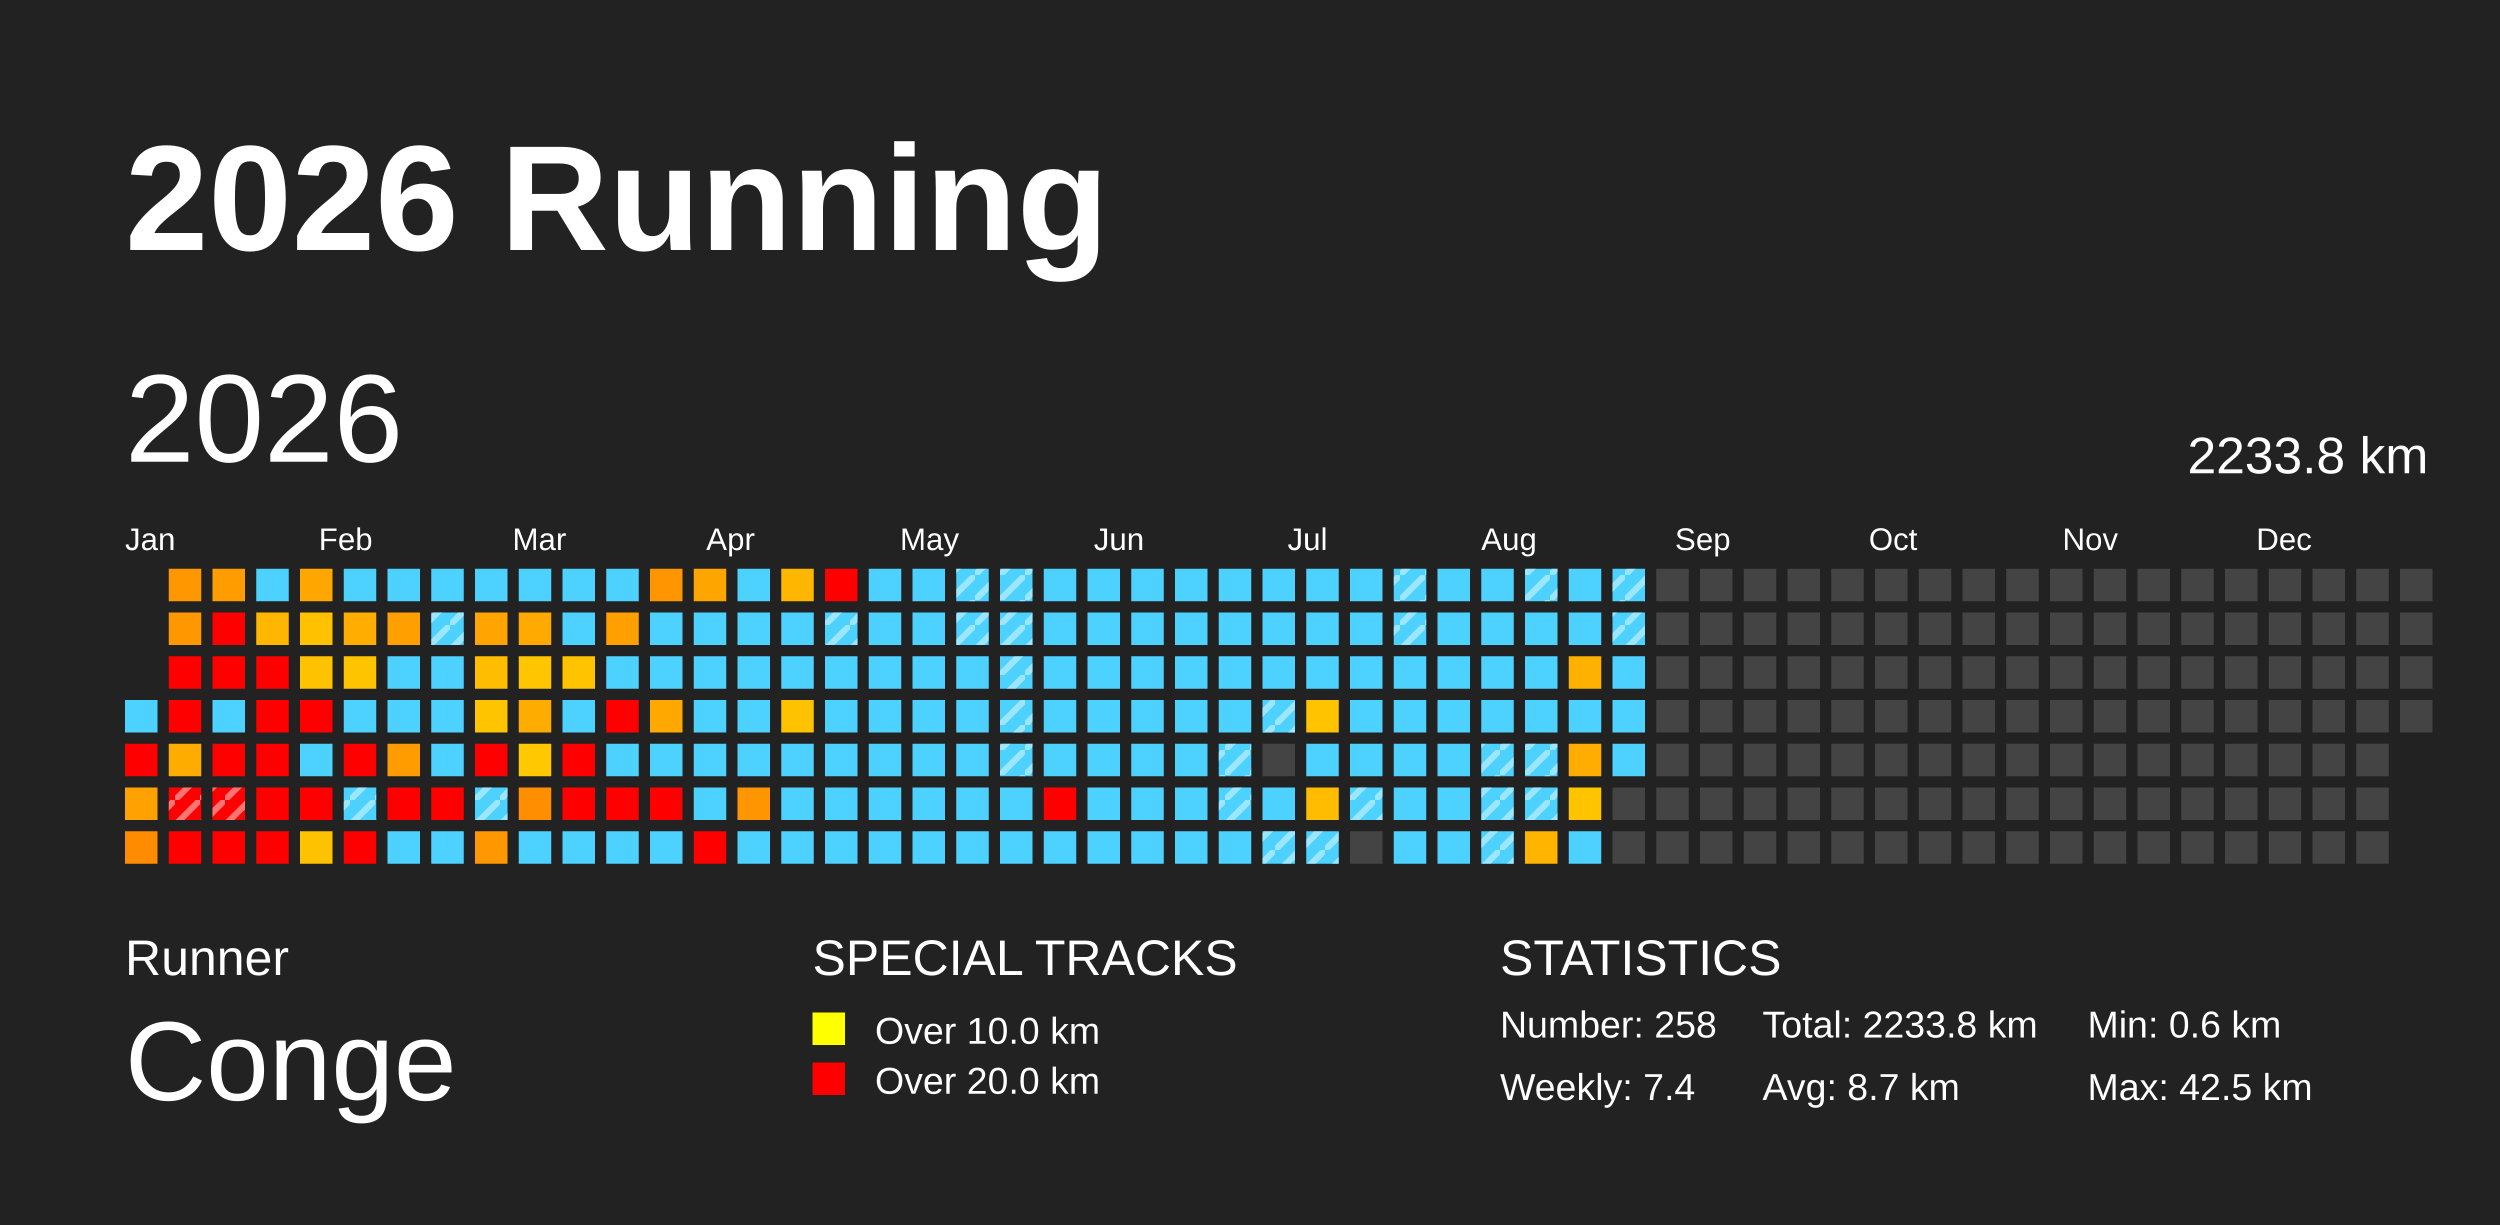
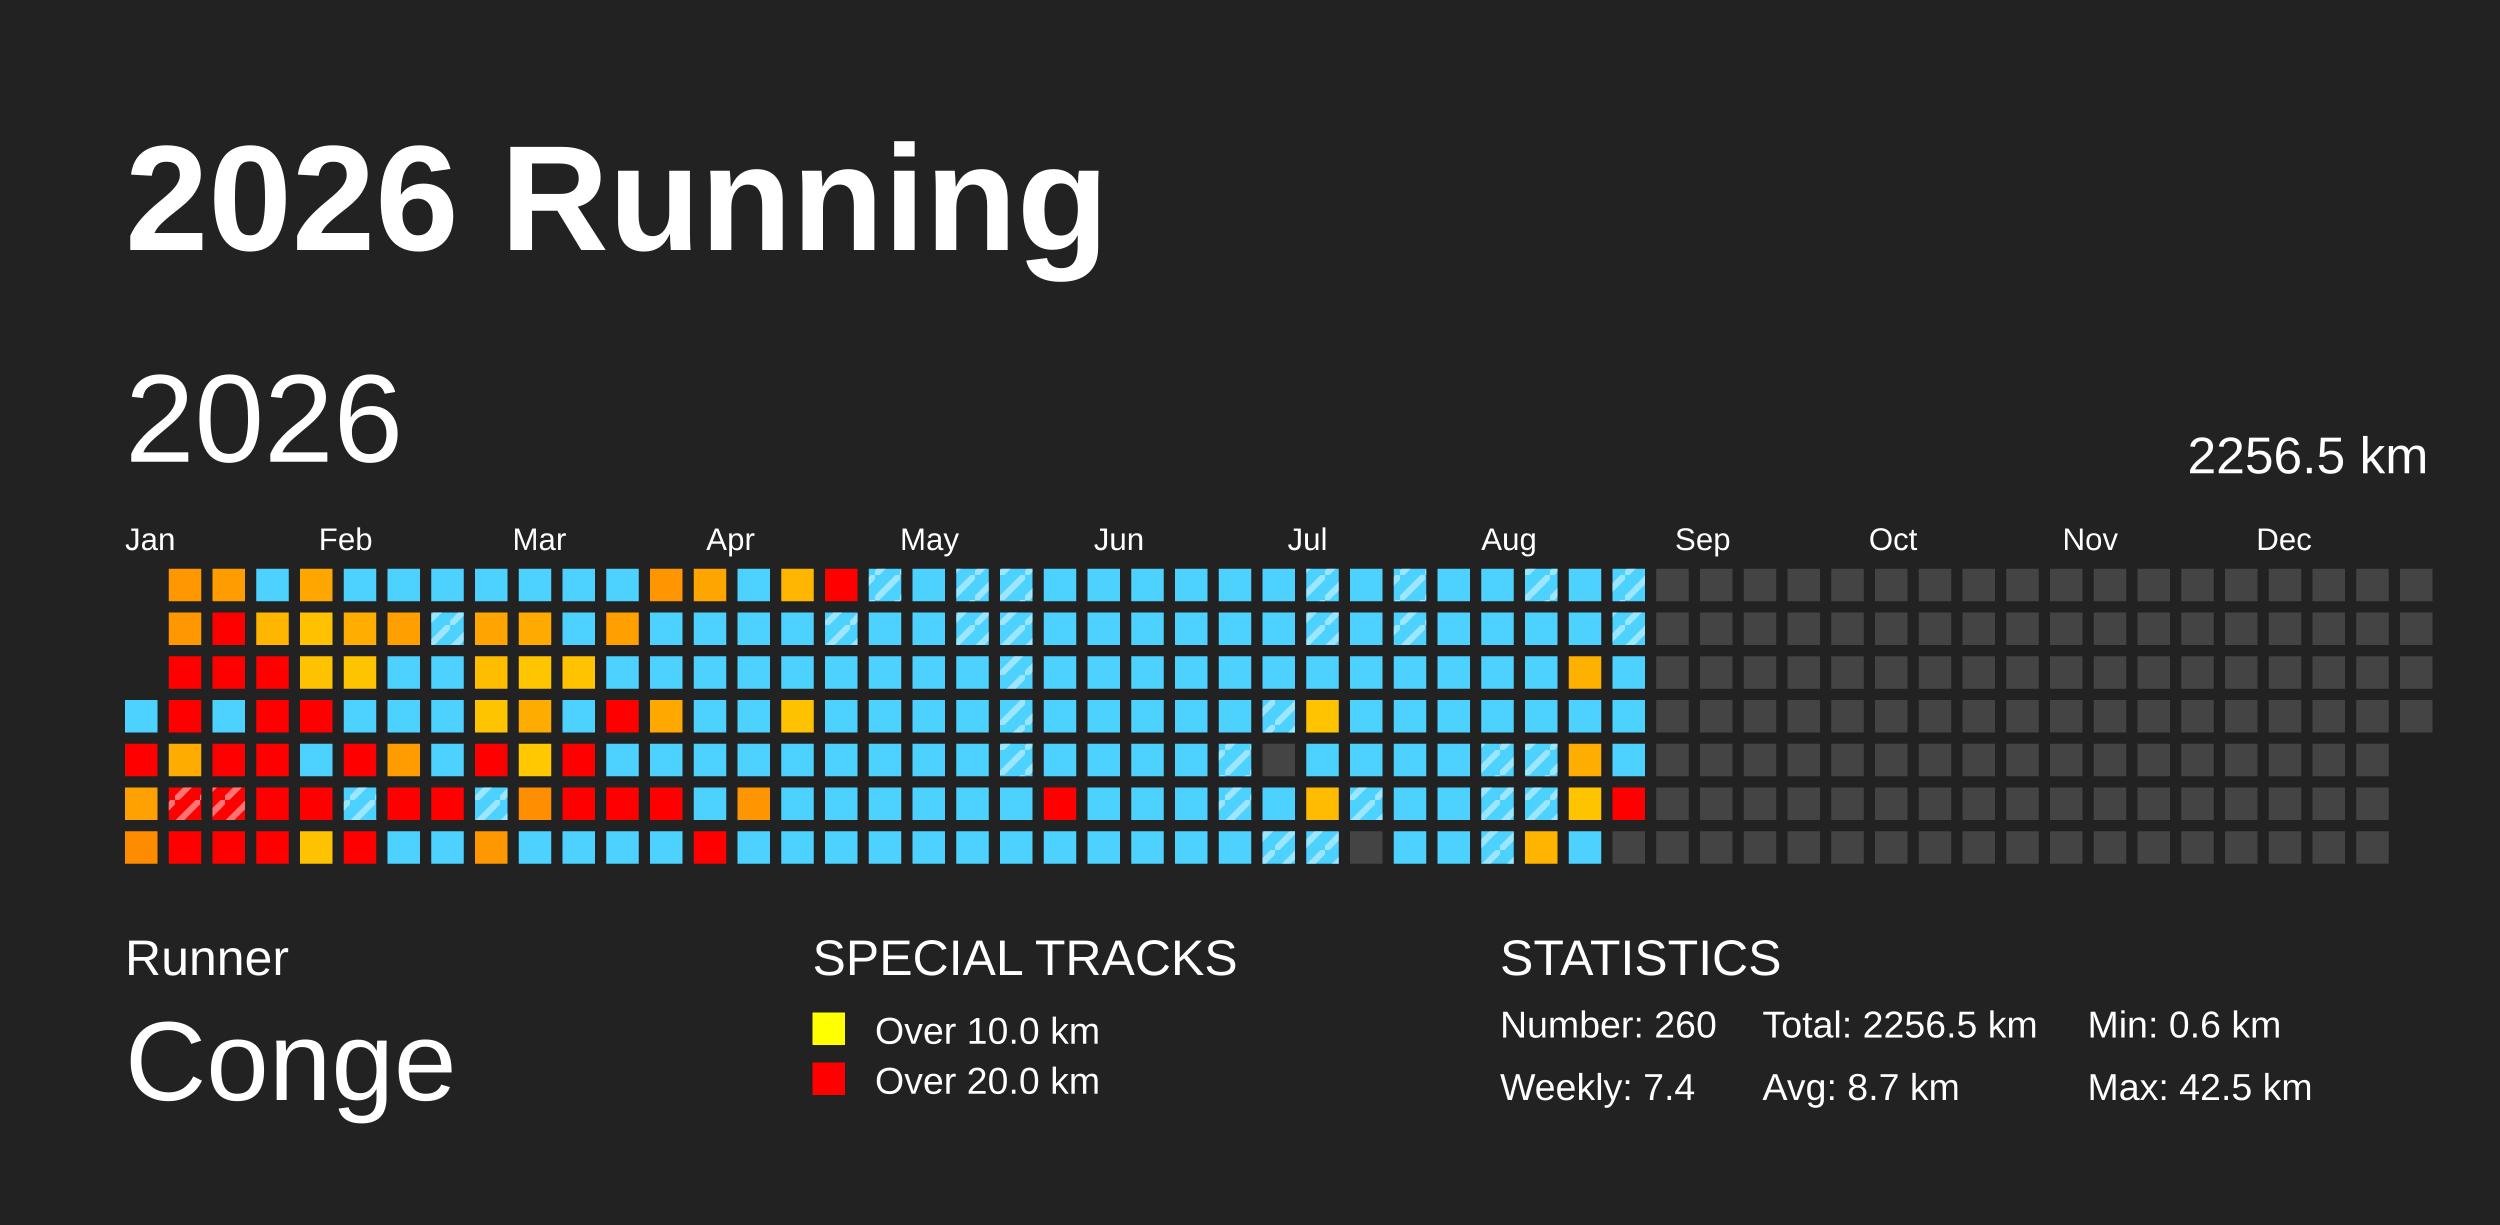
<svg xmlns="http://www.w3.org/2000/svg" baseProfile="full" height="98mm" version="1.1" viewBox="0,0,200,98" width="200mm">
  <defs>
    <pattern height="2" id="indoor-stripe" patternUnits="userSpaceOnUse" width="2">
      <line stroke="white" stroke-opacity="0.45" stroke-width="0.5" x1="0" x2="2" y1="2" y2="0" />
    </pattern>
  </defs>
  <rect fill="#222222" height="98" width="200" x="0" y="0" />
  <text fill="#FFFFFF" style="font-size:12px; font-family:Arial; font-weight:bold;" x="10" y="20">2026 Running</text>
  <text fill="#FFFFFF" style="font-size:4px; font-family:Arial" x="10" y="78">Runner</text>
  <text fill="#FFFFFF" style="font-size:9px; font-family:Arial" x="10" y="88">Conge</text>
  <text fill="#FFFFFF" style="font-size:4px; font-family:Arial" x="65" y="78">SPECIAL TRACKS</text>
  <rect fill="yellow" height="2.6" width="2.6" x="65" y="81" />
  <text fill="#FFFFFF" style="font-size:3px; font-family:Arial" x="70" y="83.5">Over 10.0 km</text>
  <rect fill="red" height="2.6" width="2.6" x="65" y="85" />
  <text fill="#FFFFFF" style="font-size:3px; font-family:Arial" x="70" y="87.5">Over 20.0 km</text>
  <text fill="#FFFFFF" style="font-size:4px; font-family:Arial" x="120" y="78">STATISTICS</text>
-   <text fill="#FFFFFF" style="font-size:3px; font-family:Arial" x="120" y="83">Number: 258</text>
+   <text fill="#FFFFFF" style="font-size:3px; font-family:Arial" x="120" y="83">Number: 260</text>
  <text fill="#FFFFFF" style="font-size:3px; font-family:Arial" x="120" y="88">Weekly: 7.4</text>
-   <text fill="#FFFFFF" style="font-size:3px; font-family:Arial" x="141" y="83">Total: 2233.8 km</text>
+   <text fill="#FFFFFF" style="font-size:3px; font-family:Arial" x="141" y="83">Total: 2256.5 km</text>
  <text fill="#FFFFFF" style="font-size:3px; font-family:Arial" x="141" y="88">Avg: 8.7 km</text>
  <text fill="#FFFFFF" style="font-size:3px; font-family:Arial" x="167" y="83">Min: 0.6 km</text>
  <text fill="#FFFFFF" style="font-size:3px; font-family:Arial" x="167" y="88">Max: 42.5 km</text>
  <text dominant-baseline="hanging" fill="#FFFFFF" style="font-size:10.0px; font-family:Arial;" x="10" y="30">2026</text>
-   <text dominant-baseline="hanging" fill="#FFFFFF" style="font-size:4.125px; font-family:Arial;" x="175" y="35">2233.8 km</text>
+   <text dominant-baseline="hanging" fill="#FFFFFF" style="font-size:4.125px; font-family:Arial;" x="175" y="35">2256.5 km</text>
  <text fill="#FFFFFF" style="font-size:2.5px; font-family:Arial" x="10.0" y="44">Jan</text>
  <text fill="#FFFFFF" style="font-size:2.5px; font-family:Arial" x="25.5" y="44">Feb</text>
  <text fill="#FFFFFF" style="font-size:2.5px; font-family:Arial" x="41.0" y="44">Mar</text>
  <text fill="#FFFFFF" style="font-size:2.5px; font-family:Arial" x="56.5" y="44">Apr</text>
  <text fill="#FFFFFF" style="font-size:2.5px; font-family:Arial" x="72.0" y="44">May</text>
  <text fill="#FFFFFF" style="font-size:2.5px; font-family:Arial" x="87.5" y="44">Jun</text>
  <text fill="#FFFFFF" style="font-size:2.5px; font-family:Arial" x="103.0" y="44">Jul</text>
  <text fill="#FFFFFF" style="font-size:2.5px; font-family:Arial" x="118.5" y="44">Aug</text>
  <text fill="#FFFFFF" style="font-size:2.5px; font-family:Arial" x="134.0" y="44">Sep</text>
  <text fill="#FFFFFF" style="font-size:2.5px; font-family:Arial" x="149.5" y="44">Oct</text>
  <text fill="#FFFFFF" style="font-size:2.5px; font-family:Arial" x="165.0" y="44">Nov</text>
  <text fill="#FFFFFF" style="font-size:2.5px; font-family:Arial" x="180.5" y="44">Dec</text>
  <rect fill="#4dd2ff" height="2.6" width="2.6" x="10.0" y="56.0" />
  <rect fill="red" height="2.6" width="2.6" x="10.0" y="59.5" />
  <rect fill="#ffa100" height="2.6" width="2.6" x="10.0" y="63.0" />
  <rect fill="#ff8b00" height="2.6" width="2.6" x="10.0" y="66.5" />
  <rect fill="#ff9700" height="2.6" width="2.6" x="13.5" y="45.5" />
  <rect fill="#ff9800" height="2.6" width="2.6" x="13.5" y="49.0" />
  <rect fill="red" height="2.6" width="2.6" x="13.5" y="52.5" />
  <rect fill="red" height="2.6" width="2.6" x="13.5" y="56.0" />
  <rect fill="#ffac00" height="2.6" width="2.6" x="13.5" y="59.5" />
  <rect fill="red" height="2.6" width="2.6" x="13.5" y="63.0" />
  <rect fill="url(#indoor-stripe)" height="2.6" style="pointer-events: none;" width="2.6" x="13.5" y="63.0" />
  <rect fill="red" height="2.6" width="2.6" x="13.5" y="66.5" />
  <rect fill="#ff9d00" height="2.6" width="2.6" x="17.0" y="45.5" />
  <rect fill="red" height="2.6" width="2.6" x="17.0" y="49.0" />
  <rect fill="red" height="2.6" width="2.6" x="17.0" y="52.5" />
  <rect fill="#4dd2ff" height="2.6" width="2.6" x="17.0" y="56.0" />
  <rect fill="red" height="2.6" width="2.6" x="17.0" y="59.5" />
  <rect fill="red" height="2.6" width="2.6" x="17.0" y="63.0" />
  <rect fill="url(#indoor-stripe)" height="2.6" style="pointer-events: none;" width="2.6" x="17.0" y="63.0" />
  <rect fill="red" height="2.6" width="2.6" x="17.0" y="66.5" />
  <rect fill="#4dd2ff" height="2.6" width="2.6" x="20.5" y="45.5" />
  <rect fill="#ffb600" height="2.6" width="2.6" x="20.5" y="49.0" />
  <rect fill="red" height="2.6" width="2.6" x="20.5" y="52.5" />
  <rect fill="red" height="2.6" width="2.6" x="20.5" y="56.0" />
  <rect fill="red" height="2.6" width="2.6" x="20.5" y="59.5" />
  <rect fill="red" height="2.6" width="2.6" x="20.5" y="63.0" />
  <rect fill="red" height="2.6" width="2.6" x="20.5" y="66.5" />
  <rect fill="#ffa600" height="2.6" width="2.6" x="24.0" y="45.5" />
  <rect fill="#ffc100" height="2.6" width="2.6" x="24.0" y="49.0" />
  <rect fill="#ffc200" height="2.6" width="2.6" x="24.0" y="52.5" />
  <rect fill="red" height="2.6" width="2.6" x="24.0" y="56.0" />
  <rect fill="#4dd2ff" height="2.6" width="2.6" x="24.0" y="59.5" />
  <rect fill="red" height="2.6" width="2.6" x="24.0" y="63.0" />
  <rect fill="#ffc200" height="2.6" width="2.6" x="24.0" y="66.5" />
  <rect fill="#4dd2ff" height="2.6" width="2.6" x="27.5" y="45.5" />
  <rect fill="#ffae00" height="2.6" width="2.6" x="27.5" y="49.0" />
  <rect fill="#ffc400" height="2.6" width="2.6" x="27.5" y="52.5" />
  <rect fill="#4dd2ff" height="2.6" width="2.6" x="27.5" y="56.0" />
  <rect fill="red" height="2.6" width="2.6" x="27.5" y="59.5" />
  <rect fill="#4dd2ff" height="2.6" width="2.6" x="27.5" y="63.0" />
  <rect fill="url(#indoor-stripe)" height="2.6" style="pointer-events: none;" width="2.6" x="27.5" y="63.0" />
  <rect fill="red" height="2.6" width="2.6" x="27.5" y="66.5" />
  <rect fill="#4dd2ff" height="2.6" width="2.6" x="31.0" y="45.5" />
  <rect fill="#ffa000" height="2.6" width="2.6" x="31.0" y="49.0" />
  <rect fill="#4dd2ff" height="2.6" width="2.6" x="31.0" y="52.5" />
  <rect fill="#4dd2ff" height="2.6" width="2.6" x="31.0" y="56.0" />
  <rect fill="#ff9c00" height="2.6" width="2.6" x="31.0" y="59.5" />
  <rect fill="red" height="2.6" width="2.6" x="31.0" y="63.0" />
  <rect fill="#4dd2ff" height="2.6" width="2.6" x="31.0" y="66.5" />
  <rect fill="#4dd2ff" height="2.6" width="2.6" x="34.5" y="45.5" />
  <rect fill="#4dd2ff" height="2.6" width="2.6" x="34.5" y="49.0" />
  <rect fill="url(#indoor-stripe)" height="2.6" style="pointer-events: none;" width="2.6" x="34.5" y="49.0" />
  <rect fill="#4dd2ff" height="2.6" width="2.6" x="34.5" y="52.5" />
  <rect fill="#4dd2ff" height="2.6" width="2.6" x="34.5" y="56.0" />
  <rect fill="#4dd2ff" height="2.6" width="2.6" x="34.5" y="59.5" />
  <rect fill="red" height="2.6" width="2.6" x="34.5" y="63.0" />
  <rect fill="#4dd2ff" height="2.6" width="2.6" x="34.5" y="66.5" />
  <rect fill="#4dd2ff" height="2.6" width="2.6" x="38.0" y="45.5" />
  <rect fill="#ffa400" height="2.6" width="2.6" x="38.0" y="49.0" />
  <rect fill="#ffbd00" height="2.6" width="2.6" x="38.0" y="52.5" />
  <rect fill="#ffc400" height="2.6" width="2.6" x="38.0" y="56.0" />
  <rect fill="red" height="2.6" width="2.6" x="38.0" y="59.5" />
  <rect fill="#4dd2ff" height="2.6" width="2.6" x="38.0" y="63.0" />
  <rect fill="url(#indoor-stripe)" height="2.6" style="pointer-events: none;" width="2.6" x="38.0" y="63.0" />
  <rect fill="#ff9800" height="2.6" width="2.6" x="38.0" y="66.5" />
  <rect fill="#4dd2ff" height="2.6" width="2.6" x="41.5" y="45.5" />
  <rect fill="#ffaa00" height="2.6" width="2.6" x="41.5" y="49.0" />
  <rect fill="#ffc600" height="2.6" width="2.6" x="41.5" y="52.5" />
  <rect fill="#ffac00" height="2.6" width="2.6" x="41.5" y="56.0" />
  <rect fill="#ffc800" height="2.6" width="2.6" x="41.5" y="59.5" />
  <rect fill="#ff8e00" height="2.6" width="2.6" x="41.5" y="63.0" />
  <rect fill="#4dd2ff" height="2.6" width="2.6" x="41.5" y="66.5" />
  <rect fill="#4dd2ff" height="2.6" width="2.6" x="45.0" y="45.5" />
  <rect fill="#4dd2ff" height="2.6" width="2.6" x="45.0" y="49.0" />
  <rect fill="#ffc300" height="2.6" width="2.6" x="45.0" y="52.5" />
  <rect fill="#4dd2ff" height="2.6" width="2.6" x="45.0" y="56.0" />
  <rect fill="red" height="2.6" width="2.6" x="45.0" y="59.5" />
  <rect fill="red" height="2.6" width="2.6" x="45.0" y="63.0" />
  <rect fill="#4dd2ff" height="2.6" width="2.6" x="45.0" y="66.5" />
  <rect fill="#4dd2ff" height="2.6" width="2.6" x="48.5" y="45.5" />
  <rect fill="#ff9f00" height="2.6" width="2.6" x="48.5" y="49.0" />
  <rect fill="#4dd2ff" height="2.6" width="2.6" x="48.5" y="52.5" />
  <rect fill="red" height="2.6" width="2.6" x="48.5" y="56.0" />
  <rect fill="#4dd2ff" height="2.6" width="2.6" x="48.5" y="59.5" />
  <rect fill="red" height="2.6" width="2.6" x="48.5" y="63.0" />
  <rect fill="#4dd2ff" height="2.6" width="2.6" x="48.5" y="66.5" />
  <rect fill="#ff9500" height="2.6" width="2.6" x="52.0" y="45.5" />
  <rect fill="#4dd2ff" height="2.6" width="2.6" x="52.0" y="49.0" />
  <rect fill="#4dd2ff" height="2.6" width="2.6" x="52.0" y="52.5" />
  <rect fill="#ffa900" height="2.6" width="2.6" x="52.0" y="56.0" />
  <rect fill="#4dd2ff" height="2.6" width="2.6" x="52.0" y="59.5" />
  <rect fill="red" height="2.6" width="2.6" x="52.0" y="63.0" />
  <rect fill="#4dd2ff" height="2.6" width="2.6" x="52.0" y="66.5" />
  <rect fill="#ffa500" height="2.6" width="2.6" x="55.5" y="45.5" />
  <rect fill="#4dd2ff" height="2.6" width="2.6" x="55.5" y="49.0" />
  <rect fill="#4dd2ff" height="2.6" width="2.6" x="55.5" y="52.5" />
  <rect fill="#4dd2ff" height="2.6" width="2.6" x="55.5" y="56.0" />
  <rect fill="#4dd2ff" height="2.6" width="2.6" x="55.5" y="59.5" />
  <rect fill="#4dd2ff" height="2.6" width="2.6" x="55.5" y="63.0" />
  <rect fill="red" height="2.6" width="2.6" x="55.5" y="66.5" />
  <rect fill="#4dd2ff" height="2.6" width="2.6" x="59.0" y="45.5" />
  <rect fill="#4dd2ff" height="2.6" width="2.6" x="59.0" y="49.0" />
  <rect fill="#4dd2ff" height="2.6" width="2.6" x="59.0" y="52.5" />
  <rect fill="#4dd2ff" height="2.6" width="2.6" x="59.0" y="56.0" />
  <rect fill="#4dd2ff" height="2.6" width="2.6" x="59.0" y="59.5" />
  <rect fill="#ff9500" height="2.6" width="2.6" x="59.0" y="63.0" />
  <rect fill="#4dd2ff" height="2.6" width="2.6" x="59.0" y="66.5" />
  <rect fill="#ffb600" height="2.6" width="2.6" x="62.5" y="45.5" />
  <rect fill="#4dd2ff" height="2.6" width="2.6" x="62.5" y="49.0" />
  <rect fill="#4dd2ff" height="2.6" width="2.6" x="62.5" y="52.5" />
  <rect fill="#ffc200" height="2.6" width="2.6" x="62.5" y="56.0" />
  <rect fill="#4dd2ff" height="2.6" width="2.6" x="62.5" y="59.5" />
  <rect fill="#4dd2ff" height="2.6" width="2.6" x="62.5" y="63.0" />
  <rect fill="#4dd2ff" height="2.6" width="2.6" x="62.5" y="66.5" />
  <rect fill="red" height="2.6" width="2.6" x="66.0" y="45.5" />
  <rect fill="#4dd2ff" height="2.6" width="2.6" x="66.0" y="49.0" />
  <rect fill="url(#indoor-stripe)" height="2.6" style="pointer-events: none;" width="2.6" x="66.0" y="49.0" />
  <rect fill="#4dd2ff" height="2.6" width="2.6" x="66.0" y="52.5" />
  <rect fill="#4dd2ff" height="2.6" width="2.6" x="66.0" y="56.0" />
  <rect fill="#4dd2ff" height="2.6" width="2.6" x="66.0" y="59.5" />
  <rect fill="#4dd2ff" height="2.6" width="2.6" x="66.0" y="63.0" />
  <rect fill="#4dd2ff" height="2.6" width="2.6" x="66.0" y="66.5" />
  <rect fill="#4dd2ff" height="2.6" width="2.6" x="69.5" y="45.5" />
+   <rect fill="url(#indoor-stripe)" height="2.6" style="pointer-events: none;" width="2.6" x="69.5" y="45.5" />
  <rect fill="#4dd2ff" height="2.6" width="2.6" x="69.5" y="49.0" />
  <rect fill="#4dd2ff" height="2.6" width="2.6" x="69.5" y="52.5" />
  <rect fill="#4dd2ff" height="2.6" width="2.6" x="69.5" y="56.0" />
  <rect fill="#4dd2ff" height="2.6" width="2.6" x="69.5" y="59.5" />
  <rect fill="#4dd2ff" height="2.6" width="2.6" x="69.5" y="63.0" />
  <rect fill="#4dd2ff" height="2.6" width="2.6" x="69.5" y="66.5" />
  <rect fill="#4dd2ff" height="2.6" width="2.6" x="73.0" y="45.5" />
  <rect fill="#4dd2ff" height="2.6" width="2.6" x="73.0" y="49.0" />
  <rect fill="#4dd2ff" height="2.6" width="2.6" x="73.0" y="52.5" />
  <rect fill="#4dd2ff" height="2.6" width="2.6" x="73.0" y="56.0" />
  <rect fill="#4dd2ff" height="2.6" width="2.6" x="73.0" y="59.5" />
  <rect fill="#4dd2ff" height="2.6" width="2.6" x="73.0" y="63.0" />
  <rect fill="#4dd2ff" height="2.6" width="2.6" x="73.0" y="66.5" />
  <rect fill="#4dd2ff" height="2.6" width="2.6" x="76.5" y="45.5" />
  <rect fill="url(#indoor-stripe)" height="2.6" style="pointer-events: none;" width="2.6" x="76.5" y="45.5" />
  <rect fill="#4dd2ff" height="2.6" width="2.6" x="76.5" y="49.0" />
  <rect fill="url(#indoor-stripe)" height="2.6" style="pointer-events: none;" width="2.6" x="76.5" y="49.0" />
  <rect fill="#4dd2ff" height="2.6" width="2.6" x="76.5" y="52.5" />
  <rect fill="#4dd2ff" height="2.6" width="2.6" x="76.5" y="56.0" />
  <rect fill="#4dd2ff" height="2.6" width="2.6" x="76.5" y="59.5" />
  <rect fill="#4dd2ff" height="2.6" width="2.6" x="76.5" y="63.0" />
  <rect fill="#4dd2ff" height="2.6" width="2.6" x="76.5" y="66.5" />
  <rect fill="#4dd2ff" height="2.6" width="2.6" x="80.0" y="45.5" />
  <rect fill="url(#indoor-stripe)" height="2.6" style="pointer-events: none;" width="2.6" x="80.0" y="45.5" />
  <rect fill="#4dd2ff" height="2.6" width="2.6" x="80.0" y="49.0" />
  <rect fill="url(#indoor-stripe)" height="2.6" style="pointer-events: none;" width="2.6" x="80.0" y="49.0" />
  <rect fill="#4dd2ff" height="2.6" width="2.6" x="80.0" y="52.5" />
  <rect fill="url(#indoor-stripe)" height="2.6" style="pointer-events: none;" width="2.6" x="80.0" y="52.5" />
  <rect fill="#4dd2ff" height="2.6" width="2.6" x="80.0" y="56.0" />
  <rect fill="url(#indoor-stripe)" height="2.6" style="pointer-events: none;" width="2.6" x="80.0" y="56.0" />
  <rect fill="#4dd2ff" height="2.6" width="2.6" x="80.0" y="59.5" />
  <rect fill="url(#indoor-stripe)" height="2.6" style="pointer-events: none;" width="2.6" x="80.0" y="59.5" />
  <rect fill="#4dd2ff" height="2.6" width="2.6" x="80.0" y="63.0" />
  <rect fill="#4dd2ff" height="2.6" width="2.6" x="80.0" y="66.5" />
  <rect fill="#4dd2ff" height="2.6" width="2.6" x="83.5" y="45.5" />
  <rect fill="#4dd2ff" height="2.6" width="2.6" x="83.5" y="49.0" />
  <rect fill="#4dd2ff" height="2.6" width="2.6" x="83.5" y="52.5" />
  <rect fill="#4dd2ff" height="2.6" width="2.6" x="83.5" y="56.0" />
  <rect fill="#4dd2ff" height="2.6" width="2.6" x="83.5" y="59.5" />
  <rect fill="red" height="2.6" width="2.6" x="83.5" y="63.0" />
  <rect fill="#4dd2ff" height="2.6" width="2.6" x="83.5" y="66.5" />
  <rect fill="#4dd2ff" height="2.6" width="2.6" x="87.0" y="45.5" />
  <rect fill="#4dd2ff" height="2.6" width="2.6" x="87.0" y="49.0" />
  <rect fill="#4dd2ff" height="2.6" width="2.6" x="87.0" y="52.5" />
  <rect fill="#4dd2ff" height="2.6" width="2.6" x="87.0" y="56.0" />
  <rect fill="#4dd2ff" height="2.6" width="2.6" x="87.0" y="59.5" />
  <rect fill="#4dd2ff" height="2.6" width="2.6" x="87.0" y="63.0" />
  <rect fill="#4dd2ff" height="2.6" width="2.6" x="87.0" y="66.5" />
  <rect fill="#4dd2ff" height="2.6" width="2.6" x="90.5" y="45.5" />
  <rect fill="#4dd2ff" height="2.6" width="2.6" x="90.5" y="49.0" />
  <rect fill="#4dd2ff" height="2.6" width="2.6" x="90.5" y="52.5" />
  <rect fill="#4dd2ff" height="2.6" width="2.6" x="90.5" y="56.0" />
  <rect fill="#4dd2ff" height="2.6" width="2.6" x="90.5" y="59.5" />
  <rect fill="#4dd2ff" height="2.6" width="2.6" x="90.5" y="63.0" />
  <rect fill="#4dd2ff" height="2.6" width="2.6" x="90.5" y="66.5" />
  <rect fill="#4dd2ff" height="2.6" width="2.6" x="94.0" y="45.5" />
  <rect fill="#4dd2ff" height="2.6" width="2.6" x="94.0" y="49.0" />
  <rect fill="#4dd2ff" height="2.6" width="2.6" x="94.0" y="52.5" />
  <rect fill="#4dd2ff" height="2.6" width="2.6" x="94.0" y="56.0" />
  <rect fill="#4dd2ff" height="2.6" width="2.6" x="94.0" y="59.5" />
  <rect fill="#4dd2ff" height="2.6" width="2.6" x="94.0" y="63.0" />
  <rect fill="#4dd2ff" height="2.6" width="2.6" x="94.0" y="66.5" />
  <rect fill="#4dd2ff" height="2.6" width="2.6" x="97.5" y="45.5" />
  <rect fill="#4dd2ff" height="2.6" width="2.6" x="97.5" y="49.0" />
  <rect fill="#4dd2ff" height="2.6" width="2.6" x="97.5" y="52.5" />
  <rect fill="#4dd2ff" height="2.6" width="2.6" x="97.5" y="56.0" />
  <rect fill="#4dd2ff" height="2.6" width="2.6" x="97.5" y="59.5" />
  <rect fill="url(#indoor-stripe)" height="2.6" style="pointer-events: none;" width="2.6" x="97.5" y="59.5" />
  <rect fill="#4dd2ff" height="2.6" width="2.6" x="97.5" y="63.0" />
  <rect fill="url(#indoor-stripe)" height="2.6" style="pointer-events: none;" width="2.6" x="97.5" y="63.0" />
  <rect fill="#4dd2ff" height="2.6" width="2.6" x="97.5" y="66.5" />
  <rect fill="#4dd2ff" height="2.6" width="2.6" x="101.0" y="45.5" />
  <rect fill="#4dd2ff" height="2.6" width="2.6" x="101.0" y="49.0" />
  <rect fill="#4dd2ff" height="2.6" width="2.6" x="101.0" y="52.5" />
  <rect fill="#4dd2ff" height="2.6" width="2.6" x="101.0" y="56.0" />
  <rect fill="url(#indoor-stripe)" height="2.6" style="pointer-events: none;" width="2.6" x="101.0" y="56.0" />
  <rect fill="#444444" height="2.6" width="2.6" x="101.0" y="59.5" />
  <rect fill="#4dd2ff" height="2.6" width="2.6" x="101.0" y="63.0" />
  <rect fill="#4dd2ff" height="2.6" width="2.6" x="101.0" y="66.5" />
  <rect fill="url(#indoor-stripe)" height="2.6" style="pointer-events: none;" width="2.6" x="101.0" y="66.5" />
  <rect fill="#4dd2ff" height="2.6" width="2.6" x="104.5" y="45.5" />
+   <rect fill="url(#indoor-stripe)" height="2.6" style="pointer-events: none;" width="2.6" x="104.5" y="45.5" />
  <rect fill="#4dd2ff" height="2.6" width="2.6" x="104.5" y="49.0" />
+   <rect fill="url(#indoor-stripe)" height="2.6" style="pointer-events: none;" width="2.6" x="104.5" y="49.0" />
  <rect fill="#4dd2ff" height="2.6" width="2.6" x="104.5" y="52.5" />
  <rect fill="#ffc300" height="2.6" width="2.6" x="104.5" y="56.0" />
  <rect fill="#4dd2ff" height="2.6" width="2.6" x="104.5" y="59.5" />
  <rect fill="#ffbc00" height="2.6" width="2.6" x="104.5" y="63.0" />
  <rect fill="#4dd2ff" height="2.6" width="2.6" x="104.5" y="66.5" />
  <rect fill="url(#indoor-stripe)" height="2.6" style="pointer-events: none;" width="2.6" x="104.5" y="66.5" />
  <rect fill="#4dd2ff" height="2.6" width="2.6" x="108.0" y="45.5" />
  <rect fill="#4dd2ff" height="2.6" width="2.6" x="108.0" y="49.0" />
  <rect fill="#4dd2ff" height="2.6" width="2.6" x="108.0" y="52.5" />
  <rect fill="#4dd2ff" height="2.6" width="2.6" x="108.0" y="56.0" />
  <rect fill="#4dd2ff" height="2.6" width="2.6" x="108.0" y="59.5" />
  <rect fill="#4dd2ff" height="2.6" width="2.6" x="108.0" y="63.0" />
  <rect fill="url(#indoor-stripe)" height="2.6" style="pointer-events: none;" width="2.6" x="108.0" y="63.0" />
  <rect fill="#444444" height="2.6" width="2.6" x="108.0" y="66.5" />
  <rect fill="#4dd2ff" height="2.6" width="2.6" x="111.5" y="45.5" />
  <rect fill="url(#indoor-stripe)" height="2.6" style="pointer-events: none;" width="2.6" x="111.5" y="45.5" />
  <rect fill="#4dd2ff" height="2.6" width="2.6" x="111.5" y="49.0" />
  <rect fill="url(#indoor-stripe)" height="2.6" style="pointer-events: none;" width="2.6" x="111.5" y="49.0" />
  <rect fill="#4dd2ff" height="2.6" width="2.6" x="111.5" y="52.5" />
  <rect fill="#4dd2ff" height="2.6" width="2.6" x="111.5" y="56.0" />
  <rect fill="#4dd2ff" height="2.6" width="2.6" x="111.5" y="59.5" />
  <rect fill="#4dd2ff" height="2.6" width="2.6" x="111.5" y="63.0" />
  <rect fill="#4dd2ff" height="2.6" width="2.6" x="111.5" y="66.5" />
  <rect fill="#4dd2ff" height="2.6" width="2.6" x="115.0" y="45.5" />
  <rect fill="#4dd2ff" height="2.6" width="2.6" x="115.0" y="49.0" />
  <rect fill="#4dd2ff" height="2.6" width="2.6" x="115.0" y="52.5" />
  <rect fill="#4dd2ff" height="2.6" width="2.6" x="115.0" y="56.0" />
  <rect fill="#4dd2ff" height="2.6" width="2.6" x="115.0" y="59.5" />
  <rect fill="#4dd2ff" height="2.6" width="2.6" x="115.0" y="63.0" />
  <rect fill="#4dd2ff" height="2.6" width="2.6" x="115.0" y="66.5" />
  <rect fill="#4dd2ff" height="2.6" width="2.6" x="118.5" y="45.5" />
  <rect fill="#4dd2ff" height="2.6" width="2.6" x="118.5" y="49.0" />
  <rect fill="#4dd2ff" height="2.6" width="2.6" x="118.5" y="52.5" />
  <rect fill="#4dd2ff" height="2.6" width="2.6" x="118.5" y="56.0" />
  <rect fill="#4dd2ff" height="2.6" width="2.6" x="118.5" y="59.5" />
  <rect fill="url(#indoor-stripe)" height="2.6" style="pointer-events: none;" width="2.6" x="118.5" y="59.5" />
  <rect fill="#4dd2ff" height="2.6" width="2.6" x="118.5" y="63.0" />
  <rect fill="url(#indoor-stripe)" height="2.6" style="pointer-events: none;" width="2.6" x="118.5" y="63.0" />
  <rect fill="#4dd2ff" height="2.6" width="2.6" x="118.5" y="66.5" />
  <rect fill="url(#indoor-stripe)" height="2.6" style="pointer-events: none;" width="2.6" x="118.5" y="66.5" />
  <rect fill="#4dd2ff" height="2.6" width="2.6" x="122.0" y="45.5" />
  <rect fill="url(#indoor-stripe)" height="2.6" style="pointer-events: none;" width="2.6" x="122.0" y="45.5" />
  <rect fill="#4dd2ff" height="2.6" width="2.6" x="122.0" y="49.0" />
  <rect fill="#4dd2ff" height="2.6" width="2.6" x="122.0" y="52.5" />
  <rect fill="#4dd2ff" height="2.6" width="2.6" x="122.0" y="56.0" />
  <rect fill="#4dd2ff" height="2.6" width="2.6" x="122.0" y="59.5" />
  <rect fill="url(#indoor-stripe)" height="2.6" style="pointer-events: none;" width="2.6" x="122.0" y="59.5" />
  <rect fill="#4dd2ff" height="2.6" width="2.6" x="122.0" y="63.0" />
  <rect fill="url(#indoor-stripe)" height="2.6" style="pointer-events: none;" width="2.6" x="122.0" y="63.0" />
  <rect fill="#ffb400" height="2.6" width="2.6" x="122.0" y="66.5" />
  <rect fill="#4dd2ff" height="2.6" width="2.6" x="125.5" y="45.5" />
  <rect fill="#4dd2ff" height="2.6" width="2.6" x="125.5" y="49.0" />
  <rect fill="#ffb100" height="2.6" width="2.6" x="125.5" y="52.5" />
  <rect fill="#4dd2ff" height="2.6" width="2.6" x="125.5" y="56.0" />
  <rect fill="#ffae00" height="2.6" width="2.6" x="125.5" y="59.5" />
  <rect fill="#ffc400" height="2.6" width="2.6" x="125.5" y="63.0" />
  <rect fill="#4dd2ff" height="2.6" width="2.6" x="125.5" y="66.5" />
  <rect fill="#4dd2ff" height="2.6" width="2.6" x="129.0" y="45.5" />
  <rect fill="url(#indoor-stripe)" height="2.6" style="pointer-events: none;" width="2.6" x="129.0" y="45.5" />
  <rect fill="#4dd2ff" height="2.6" width="2.6" x="129.0" y="49.0" />
  <rect fill="url(#indoor-stripe)" height="2.6" style="pointer-events: none;" width="2.6" x="129.0" y="49.0" />
  <rect fill="#4dd2ff" height="2.6" width="2.6" x="129.0" y="52.5" />
  <rect fill="#4dd2ff" height="2.6" width="2.6" x="129.0" y="56.0" />
  <rect fill="#4dd2ff" height="2.6" width="2.6" x="129.0" y="59.5" />
-   <rect fill="#444444" height="2.6" width="2.6" x="129.0" y="63.0" />
+   <rect fill="red" height="2.6" width="2.6" x="129.0" y="63.0" />
  <rect fill="#444444" height="2.6" width="2.6" x="129.0" y="66.5" />
  <rect fill="#444444" height="2.6" width="2.6" x="132.5" y="45.5" />
  <rect fill="#444444" height="2.6" width="2.6" x="132.5" y="49.0" />
  <rect fill="#444444" height="2.6" width="2.6" x="132.5" y="52.5" />
  <rect fill="#444444" height="2.6" width="2.6" x="132.5" y="56.0" />
  <rect fill="#444444" height="2.6" width="2.6" x="132.5" y="59.5" />
  <rect fill="#444444" height="2.6" width="2.6" x="132.5" y="63.0" />
  <rect fill="#444444" height="2.6" width="2.6" x="132.5" y="66.5" />
  <rect fill="#444444" height="2.6" width="2.6" x="136.0" y="45.5" />
  <rect fill="#444444" height="2.6" width="2.6" x="136.0" y="49.0" />
  <rect fill="#444444" height="2.6" width="2.6" x="136.0" y="52.5" />
  <rect fill="#444444" height="2.6" width="2.6" x="136.0" y="56.0" />
  <rect fill="#444444" height="2.6" width="2.6" x="136.0" y="59.5" />
  <rect fill="#444444" height="2.6" width="2.6" x="136.0" y="63.0" />
  <rect fill="#444444" height="2.6" width="2.6" x="136.0" y="66.5" />
  <rect fill="#444444" height="2.6" width="2.6" x="139.5" y="45.5" />
  <rect fill="#444444" height="2.6" width="2.6" x="139.5" y="49.0" />
  <rect fill="#444444" height="2.6" width="2.6" x="139.5" y="52.5" />
  <rect fill="#444444" height="2.6" width="2.6" x="139.5" y="56.0" />
  <rect fill="#444444" height="2.6" width="2.6" x="139.5" y="59.5" />
  <rect fill="#444444" height="2.6" width="2.6" x="139.5" y="63.0" />
  <rect fill="#444444" height="2.6" width="2.6" x="139.5" y="66.5" />
  <rect fill="#444444" height="2.6" width="2.6" x="143.0" y="45.5" />
  <rect fill="#444444" height="2.6" width="2.6" x="143.0" y="49.0" />
  <rect fill="#444444" height="2.6" width="2.6" x="143.0" y="52.5" />
  <rect fill="#444444" height="2.6" width="2.6" x="143.0" y="56.0" />
  <rect fill="#444444" height="2.6" width="2.6" x="143.0" y="59.5" />
  <rect fill="#444444" height="2.6" width="2.6" x="143.0" y="63.0" />
  <rect fill="#444444" height="2.6" width="2.6" x="143.0" y="66.5" />
  <rect fill="#444444" height="2.6" width="2.6" x="146.5" y="45.5" />
  <rect fill="#444444" height="2.6" width="2.6" x="146.5" y="49.0" />
  <rect fill="#444444" height="2.6" width="2.6" x="146.5" y="52.5" />
  <rect fill="#444444" height="2.6" width="2.6" x="146.5" y="56.0" />
  <rect fill="#444444" height="2.6" width="2.6" x="146.5" y="59.5" />
  <rect fill="#444444" height="2.6" width="2.6" x="146.5" y="63.0" />
  <rect fill="#444444" height="2.6" width="2.6" x="146.5" y="66.5" />
  <rect fill="#444444" height="2.6" width="2.6" x="150.0" y="45.5" />
  <rect fill="#444444" height="2.6" width="2.6" x="150.0" y="49.0" />
  <rect fill="#444444" height="2.6" width="2.6" x="150.0" y="52.5" />
  <rect fill="#444444" height="2.6" width="2.6" x="150.0" y="56.0" />
  <rect fill="#444444" height="2.6" width="2.6" x="150.0" y="59.5" />
  <rect fill="#444444" height="2.6" width="2.6" x="150.0" y="63.0" />
  <rect fill="#444444" height="2.6" width="2.6" x="150.0" y="66.5" />
  <rect fill="#444444" height="2.6" width="2.6" x="153.5" y="45.5" />
  <rect fill="#444444" height="2.6" width="2.6" x="153.5" y="49.0" />
  <rect fill="#444444" height="2.6" width="2.6" x="153.5" y="52.5" />
  <rect fill="#444444" height="2.6" width="2.6" x="153.5" y="56.0" />
  <rect fill="#444444" height="2.6" width="2.6" x="153.5" y="59.5" />
  <rect fill="#444444" height="2.6" width="2.6" x="153.5" y="63.0" />
  <rect fill="#444444" height="2.6" width="2.6" x="153.5" y="66.5" />
  <rect fill="#444444" height="2.6" width="2.6" x="157.0" y="45.5" />
  <rect fill="#444444" height="2.6" width="2.6" x="157.0" y="49.0" />
  <rect fill="#444444" height="2.6" width="2.6" x="157.0" y="52.5" />
  <rect fill="#444444" height="2.6" width="2.6" x="157.0" y="56.0" />
  <rect fill="#444444" height="2.6" width="2.6" x="157.0" y="59.5" />
  <rect fill="#444444" height="2.6" width="2.6" x="157.0" y="63.0" />
  <rect fill="#444444" height="2.6" width="2.6" x="157.0" y="66.5" />
  <rect fill="#444444" height="2.6" width="2.6" x="160.5" y="45.5" />
  <rect fill="#444444" height="2.6" width="2.6" x="160.5" y="49.0" />
  <rect fill="#444444" height="2.6" width="2.6" x="160.5" y="52.5" />
  <rect fill="#444444" height="2.6" width="2.6" x="160.5" y="56.0" />
  <rect fill="#444444" height="2.6" width="2.6" x="160.5" y="59.5" />
  <rect fill="#444444" height="2.6" width="2.6" x="160.5" y="63.0" />
  <rect fill="#444444" height="2.6" width="2.6" x="160.5" y="66.5" />
  <rect fill="#444444" height="2.6" width="2.6" x="164.0" y="45.5" />
  <rect fill="#444444" height="2.6" width="2.6" x="164.0" y="49.0" />
  <rect fill="#444444" height="2.6" width="2.6" x="164.0" y="52.5" />
  <rect fill="#444444" height="2.6" width="2.6" x="164.0" y="56.0" />
  <rect fill="#444444" height="2.6" width="2.6" x="164.0" y="59.5" />
  <rect fill="#444444" height="2.6" width="2.6" x="164.0" y="63.0" />
  <rect fill="#444444" height="2.6" width="2.6" x="164.0" y="66.5" />
  <rect fill="#444444" height="2.6" width="2.6" x="167.5" y="45.5" />
  <rect fill="#444444" height="2.6" width="2.6" x="167.5" y="49.0" />
  <rect fill="#444444" height="2.6" width="2.6" x="167.5" y="52.5" />
  <rect fill="#444444" height="2.6" width="2.6" x="167.5" y="56.0" />
  <rect fill="#444444" height="2.6" width="2.6" x="167.5" y="59.5" />
  <rect fill="#444444" height="2.6" width="2.6" x="167.5" y="63.0" />
  <rect fill="#444444" height="2.6" width="2.6" x="167.5" y="66.5" />
  <rect fill="#444444" height="2.6" width="2.6" x="171.0" y="45.5" />
  <rect fill="#444444" height="2.6" width="2.6" x="171.0" y="49.0" />
  <rect fill="#444444" height="2.6" width="2.6" x="171.0" y="52.5" />
  <rect fill="#444444" height="2.6" width="2.6" x="171.0" y="56.0" />
  <rect fill="#444444" height="2.6" width="2.6" x="171.0" y="59.5" />
  <rect fill="#444444" height="2.6" width="2.6" x="171.0" y="63.0" />
  <rect fill="#444444" height="2.6" width="2.6" x="171.0" y="66.5" />
  <rect fill="#444444" height="2.6" width="2.6" x="174.5" y="45.5" />
  <rect fill="#444444" height="2.6" width="2.6" x="174.5" y="49.0" />
  <rect fill="#444444" height="2.6" width="2.6" x="174.5" y="52.5" />
  <rect fill="#444444" height="2.6" width="2.6" x="174.5" y="56.0" />
  <rect fill="#444444" height="2.6" width="2.6" x="174.5" y="59.5" />
  <rect fill="#444444" height="2.6" width="2.6" x="174.5" y="63.0" />
  <rect fill="#444444" height="2.6" width="2.6" x="174.5" y="66.5" />
  <rect fill="#444444" height="2.6" width="2.6" x="178.0" y="45.5" />
  <rect fill="#444444" height="2.6" width="2.6" x="178.0" y="49.0" />
  <rect fill="#444444" height="2.6" width="2.6" x="178.0" y="52.5" />
  <rect fill="#444444" height="2.6" width="2.6" x="178.0" y="56.0" />
  <rect fill="#444444" height="2.6" width="2.6" x="178.0" y="59.5" />
  <rect fill="#444444" height="2.6" width="2.6" x="178.0" y="63.0" />
  <rect fill="#444444" height="2.6" width="2.6" x="178.0" y="66.5" />
  <rect fill="#444444" height="2.6" width="2.6" x="181.5" y="45.5" />
  <rect fill="#444444" height="2.6" width="2.6" x="181.5" y="49.0" />
  <rect fill="#444444" height="2.6" width="2.6" x="181.5" y="52.5" />
  <rect fill="#444444" height="2.6" width="2.6" x="181.5" y="56.0" />
  <rect fill="#444444" height="2.6" width="2.6" x="181.5" y="59.5" />
  <rect fill="#444444" height="2.6" width="2.6" x="181.5" y="63.0" />
  <rect fill="#444444" height="2.6" width="2.6" x="181.5" y="66.5" />
  <rect fill="#444444" height="2.6" width="2.6" x="185.0" y="45.5" />
  <rect fill="#444444" height="2.6" width="2.6" x="185.0" y="49.0" />
  <rect fill="#444444" height="2.6" width="2.6" x="185.0" y="52.5" />
  <rect fill="#444444" height="2.6" width="2.6" x="185.0" y="56.0" />
  <rect fill="#444444" height="2.6" width="2.6" x="185.0" y="59.5" />
  <rect fill="#444444" height="2.6" width="2.6" x="185.0" y="63.0" />
  <rect fill="#444444" height="2.6" width="2.6" x="185.0" y="66.5" />
  <rect fill="#444444" height="2.6" width="2.6" x="188.5" y="45.5" />
  <rect fill="#444444" height="2.6" width="2.6" x="188.5" y="49.0" />
  <rect fill="#444444" height="2.6" width="2.6" x="188.5" y="52.5" />
  <rect fill="#444444" height="2.6" width="2.6" x="188.5" y="56.0" />
  <rect fill="#444444" height="2.6" width="2.6" x="188.5" y="59.5" />
  <rect fill="#444444" height="2.6" width="2.6" x="188.5" y="63.0" />
  <rect fill="#444444" height="2.6" width="2.6" x="188.5" y="66.5" />
  <rect fill="#444444" height="2.6" width="2.6" x="192.0" y="45.5" />
  <rect fill="#444444" height="2.6" width="2.6" x="192.0" y="49.0" />
  <rect fill="#444444" height="2.6" width="2.6" x="192.0" y="52.5" />
  <rect fill="#444444" height="2.6" width="2.6" x="192.0" y="56.0" />
</svg>
